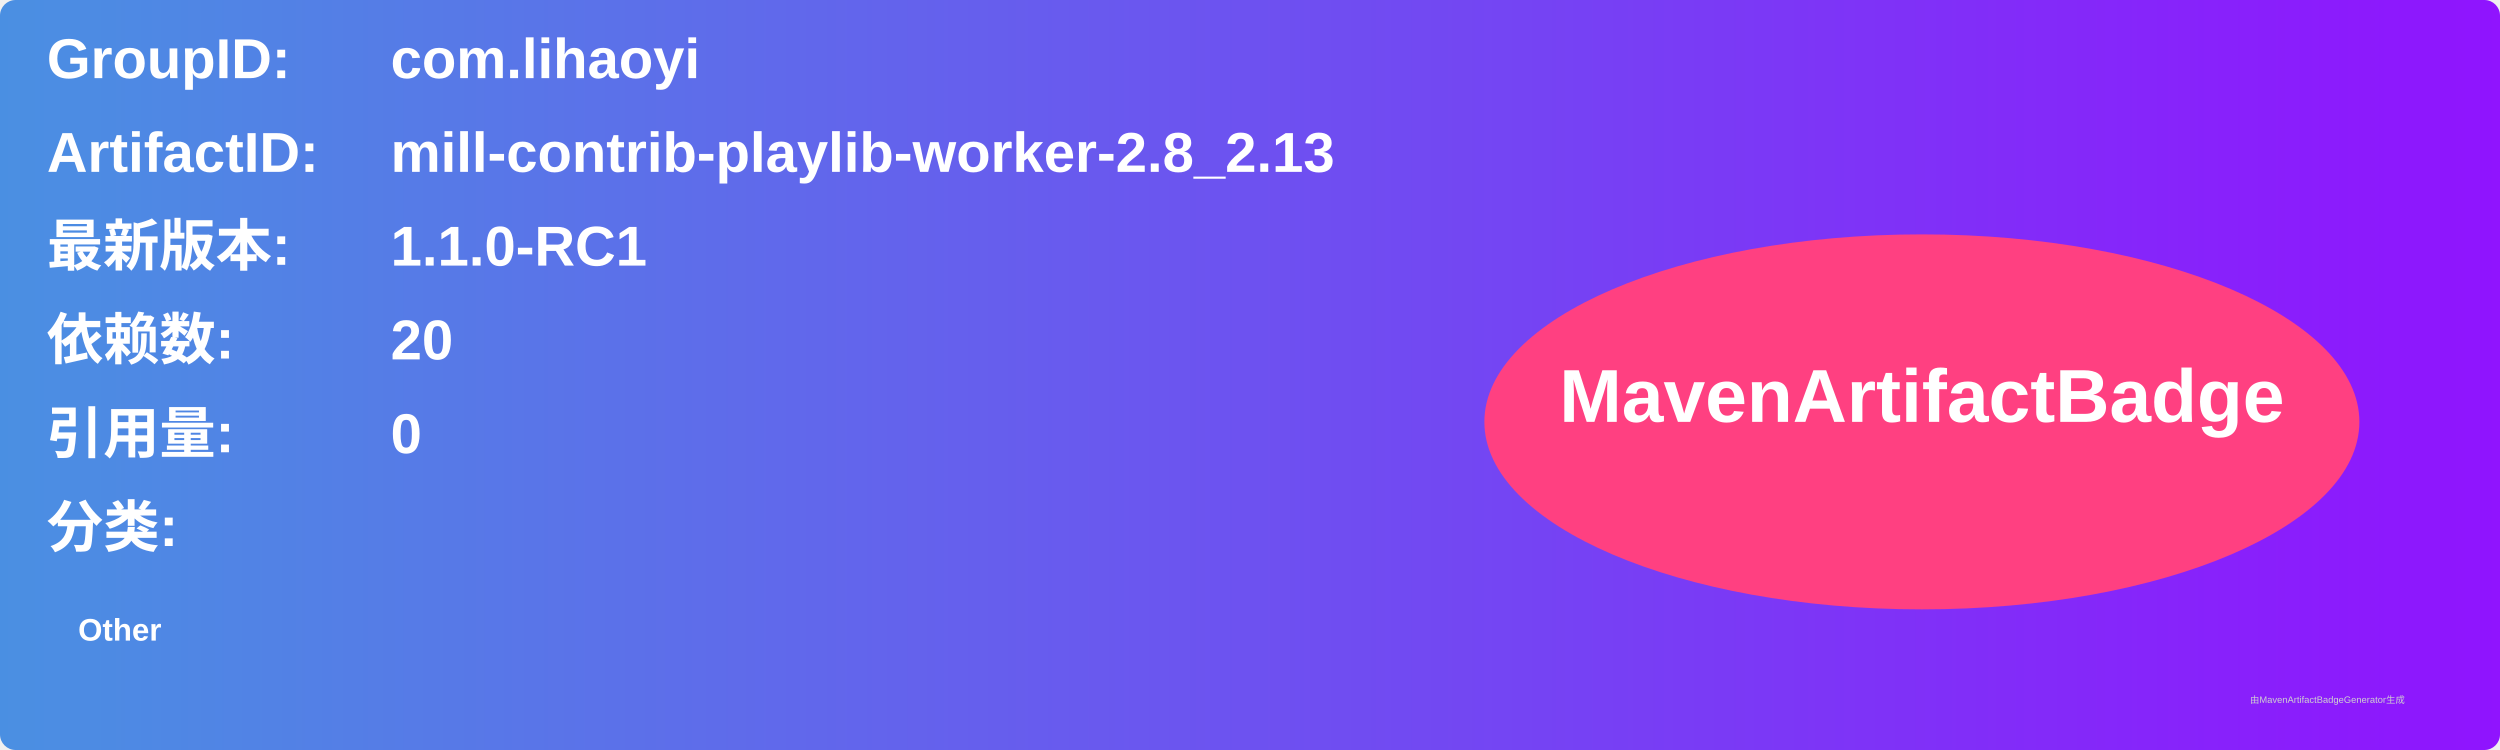
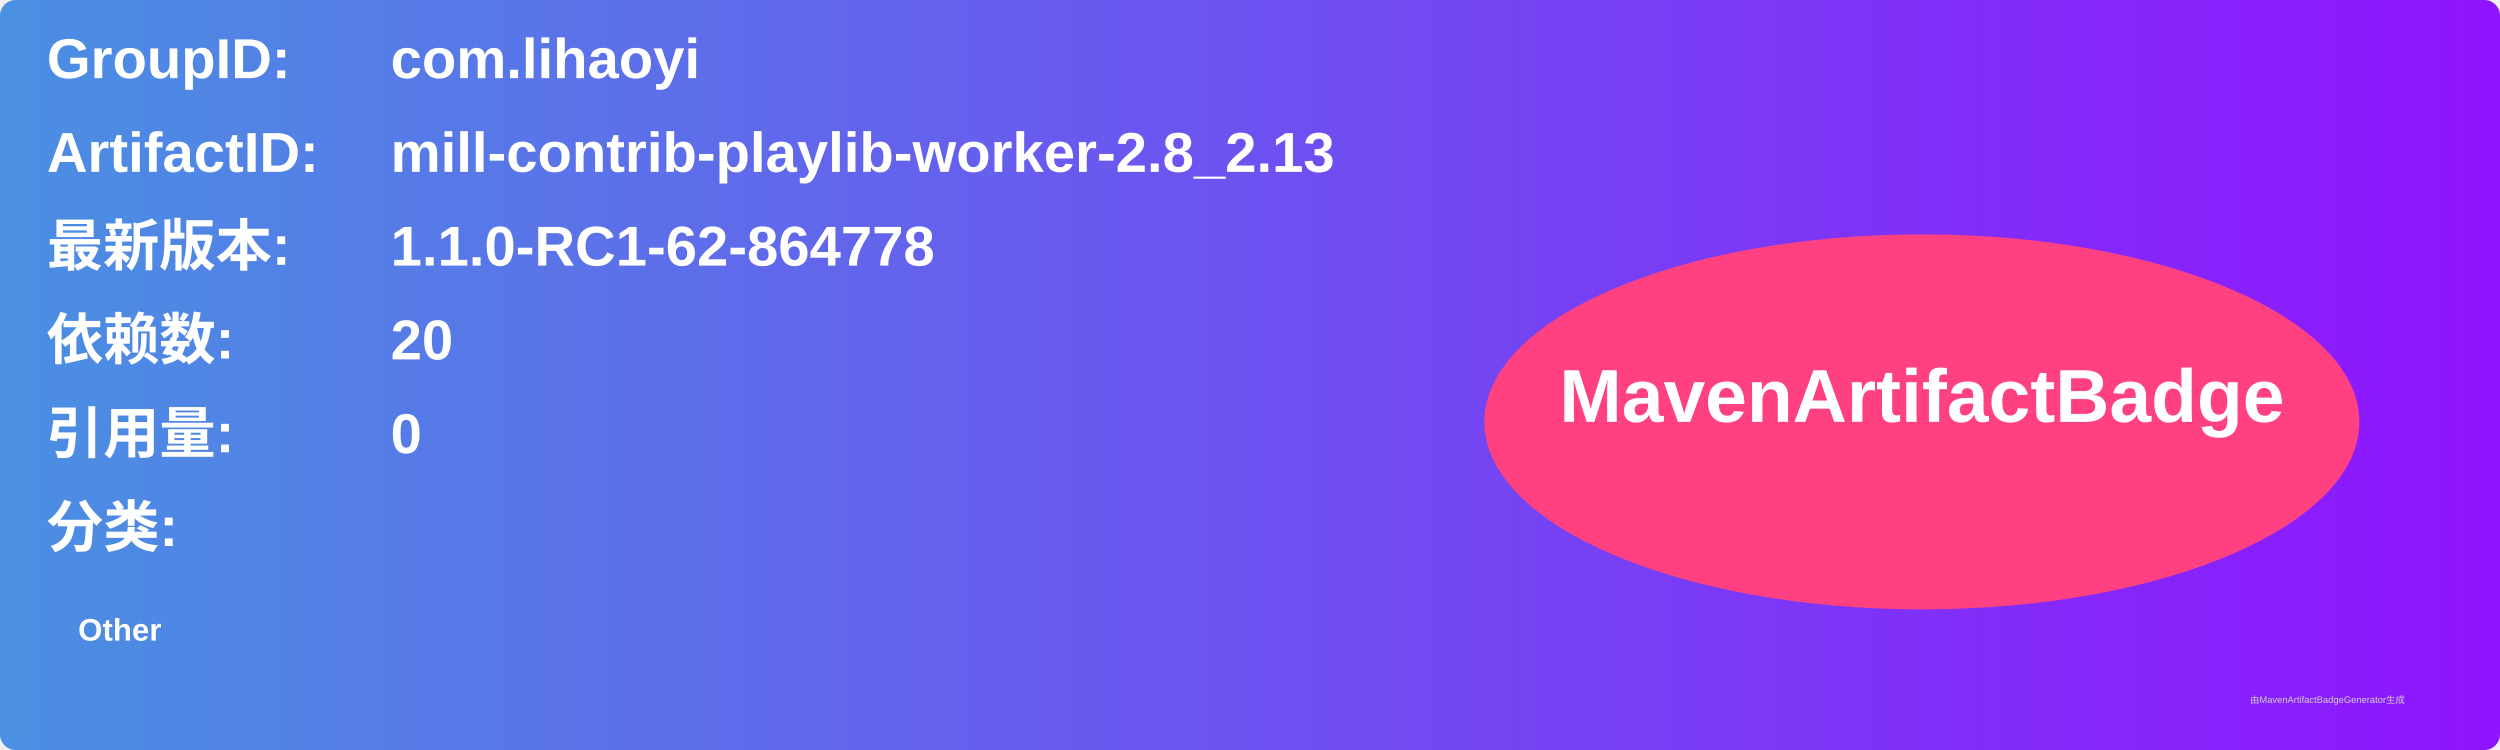
<svg xmlns="http://www.w3.org/2000/svg" width="800" height="240" viewBox="0 0 800 240">
  <linearGradient id="grad" x1="0%" y1="0%" x2="100%" y2="0%">
    <stop offset="0%" stop-color="#4a90e2" />
    <stop offset="100%" stop-color="#9013fe" />
  </linearGradient>
  <rect width="100%" height="100%" rx="5" ry="5" fill="url(#grad)" />
  <g transform="translate(15, 15)">
    <text x="0" y="10" font-family="Arial" font-size="18" fill="white" font-weight="bold" width="260">GroupID:</text>
    <text x="110" y="10" font-family="Arial" font-size="18" fill="white" font-weight="bold" width="460">com.lihaoyi</text>
    <text x="0" y="40" font-family="Arial" font-size="18" fill="white" font-weight="bold" width="260">ArtifactID:</text>
    <text x="110" y="40" font-family="Arial" font-size="18" fill="white" font-weight="bold" width="460">mill-contrib-playlib-worker-2.8_2.13</text>
    <text x="0" y="70" font-family="Arial" font-size="18" fill="white" font-weight="bold">最新版本:</text>
    <text x="110" y="70" font-family="Arial" font-size="18" fill="white" font-weight="bold">
-       <tspan font-weight="bold">1.1.0-RC1</tspan>
+       <tspan font-weight="bold">1.1.0-RC1-62-864778</tspan>
    </text>
    <text x="0" y="100" font-family="Arial" font-size="18" fill="white" font-weight="bold">依赖数: </text>
    <text x="110" y="100" font-family="Arial" font-size="18" fill="white">
      <tspan font-weight="bold">20</tspan>
    </text>
    <text x="0" y="130" font-family="Arial" font-size="18" fill="white" font-weight="bold">引用量: </text>
    <text x="110" y="130" font-family="Arial" font-size="18" fill="white">
      <tspan font-weight="bold">0</tspan>
    </text>
    <text x="0" y="160" font-family="Arial" font-size="18" fill="white" font-weight="bold">分类:</text>
    <text x="10" y="190" font-family="Arial" font-size="10" fill="white">
      <tspan font-weight="bold">Other</tspan>
    </text>
    <ellipse cx="600" cy="120" rx="140" ry="60" fill="#ff4081" />
    <text x="600" y="120" text-anchor="middle" font-family="Arial" font-size="24" fill="white" font-weight="bold">MavenArtifactBadge</text>
  </g>
  <text x="720" y="225" font-family="Arial" font-size="3" fill="#d0d0d0">由MavenArtifactBadgeGenerator生成</text>
</svg>
